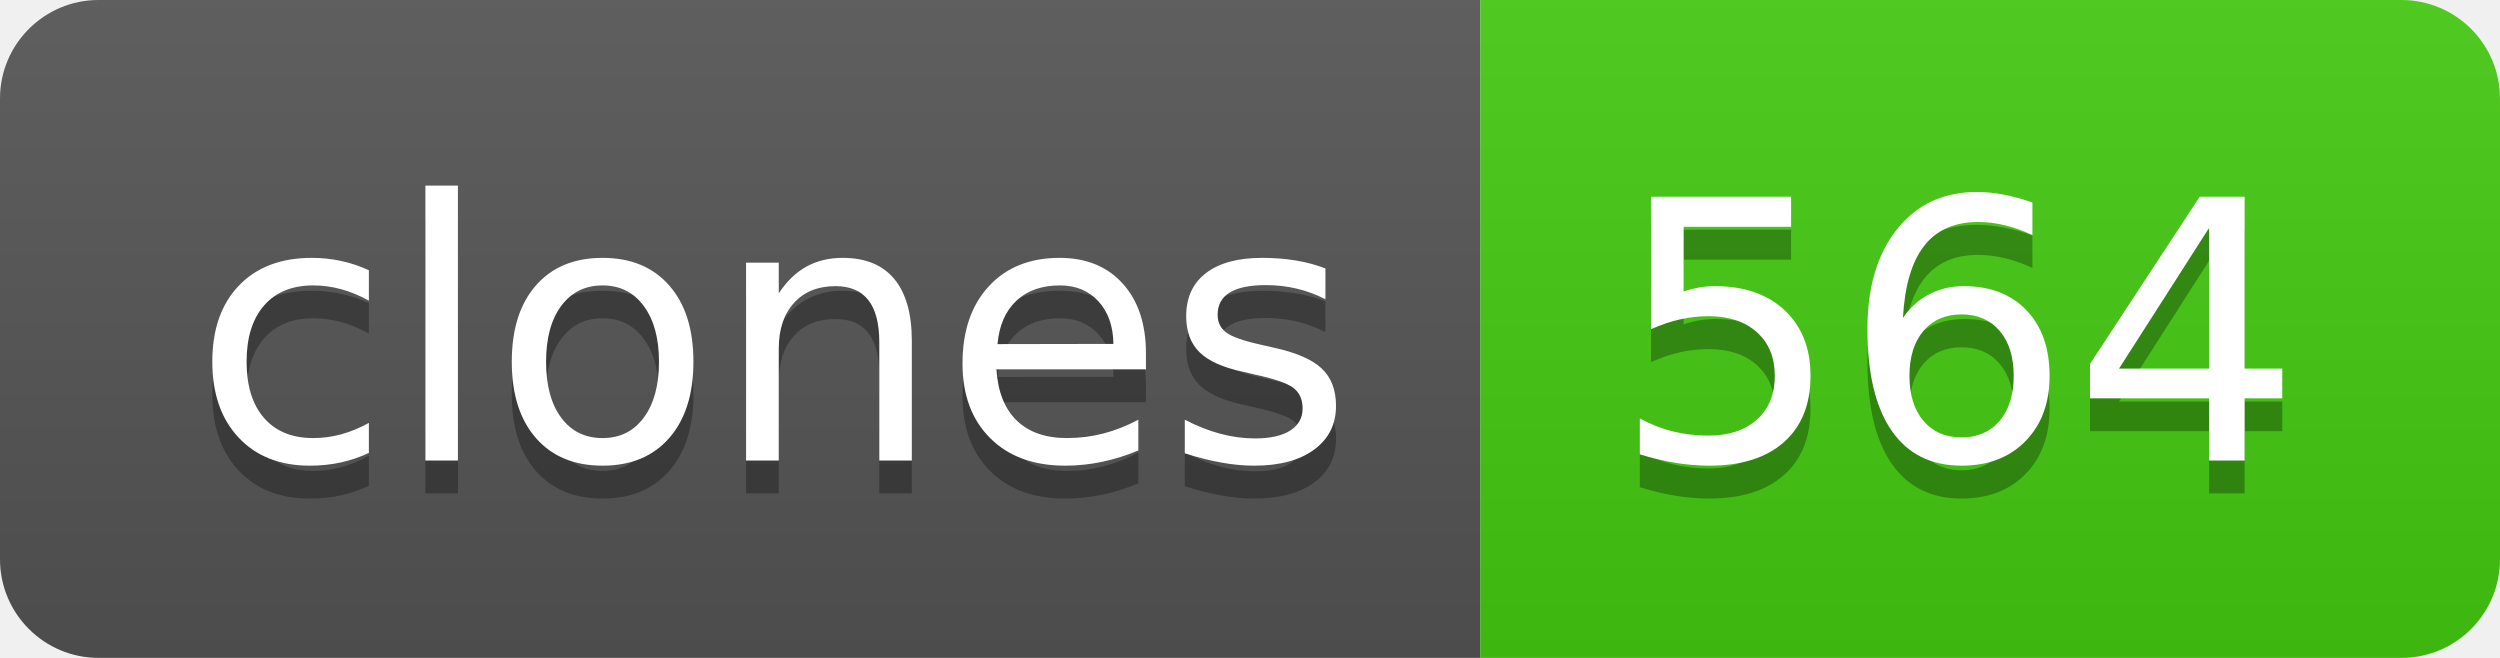
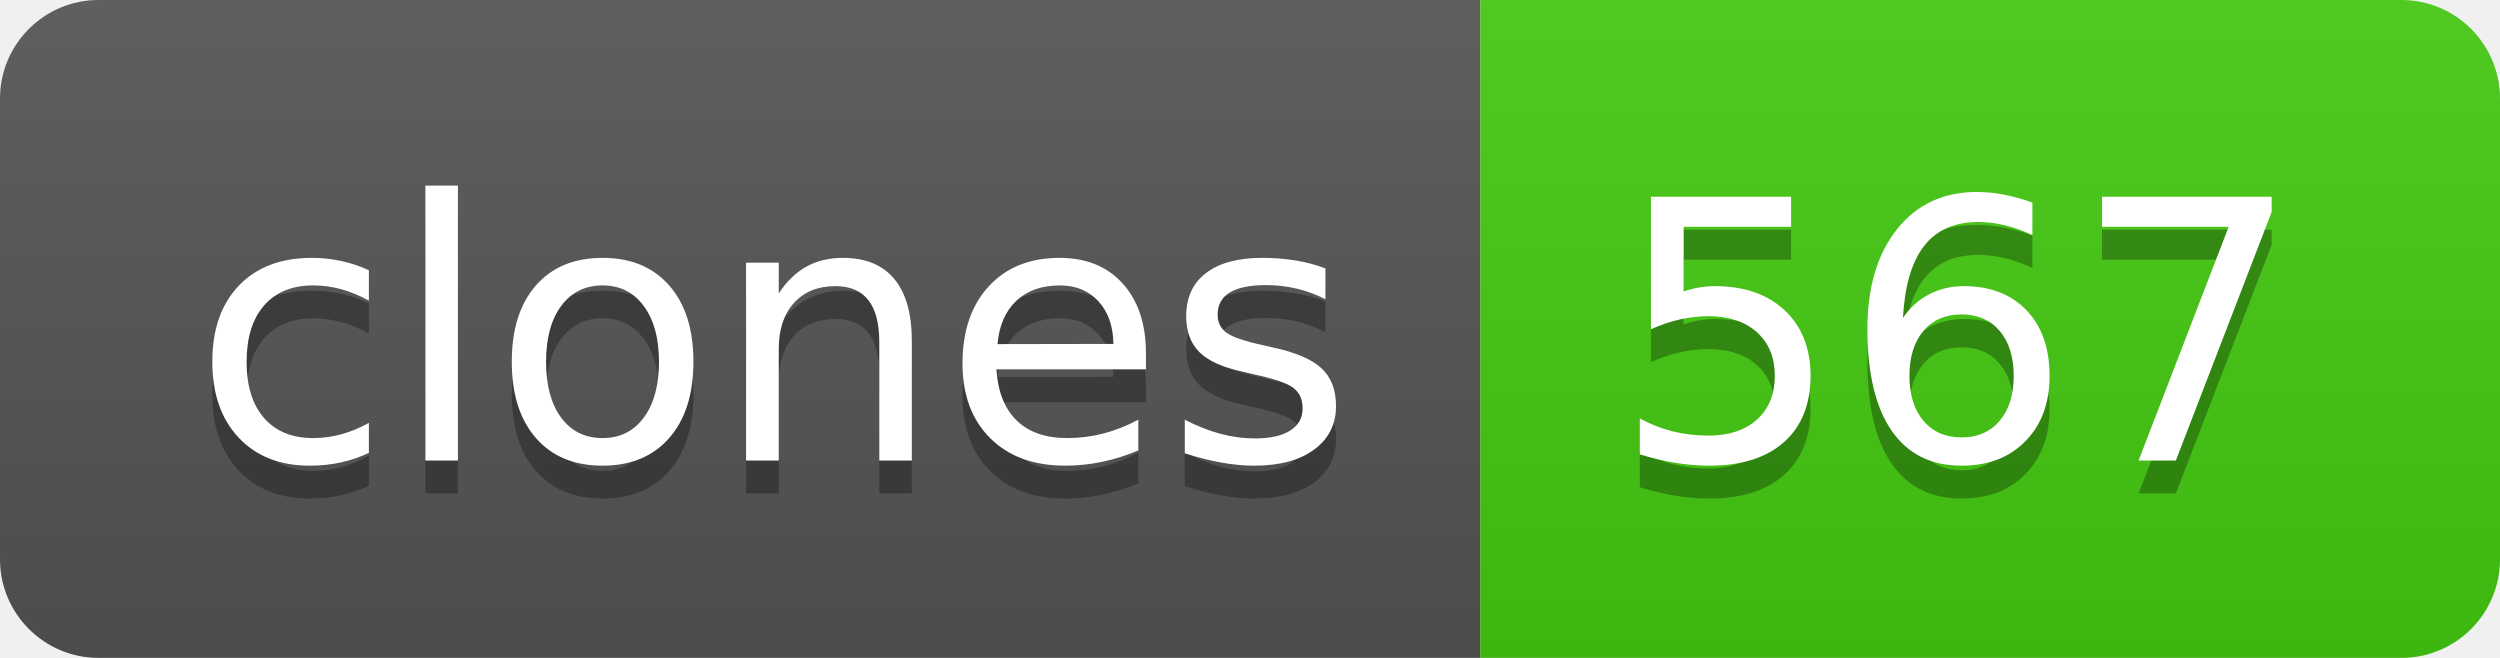
- <svg xmlns="http://www.w3.org/2000/svg" width="76" height="20" role="img" aria-label="clones: 564">
+ <svg xmlns="http://www.w3.org/2000/svg" width="76" height="20" role="img" aria-label="clones: 567">
  <linearGradient id="s" x2="0" y2="100%">
    <stop offset="0" stop-color="#bbb" stop-opacity=".1" />
    <stop offset="1" stop-opacity=".1" />
  </linearGradient>
  <clipPath id="r">
    <rect width="76" height="20" rx="3" fill="#fff" />
  </clipPath>
  <g clip-path="url(#r)">
    <rect width="45" height="20" fill="#555" />
    <rect x="45" width="31" height="20" fill="#4c1" />
    <rect width="76" height="20" fill="url(#s)" />
  </g>
  <g fill="#fff" text-anchor="middle" font-family="Verdana,Geneva,DejaVu Sans,sans-serif" text-rendering="geometricPrecision" font-size="110">
    <text aria-hidden="true" x="235" y="150" fill="#010101" fill-opacity=".3" transform="scale(.1)" textLength="350">clones</text>
    <text x="235" y="140" transform="scale(.1)" fill="#fff" textLength="350">clones</text>
-     <text aria-hidden="true" x="595" y="150" fill="#010101" fill-opacity=".3" transform="scale(.1)" textLength="210">564</text>
-     <text x="595" y="140" transform="scale(.1)" fill="#fff" textLength="210">564</text>
+     <text aria-hidden="true" x="595" y="150" fill="#010101" fill-opacity=".3" transform="scale(.1)" textLength="210">567</text>
+     <text x="595" y="140" transform="scale(.1)" fill="#fff" textLength="210">567</text>
  </g>
</svg>
